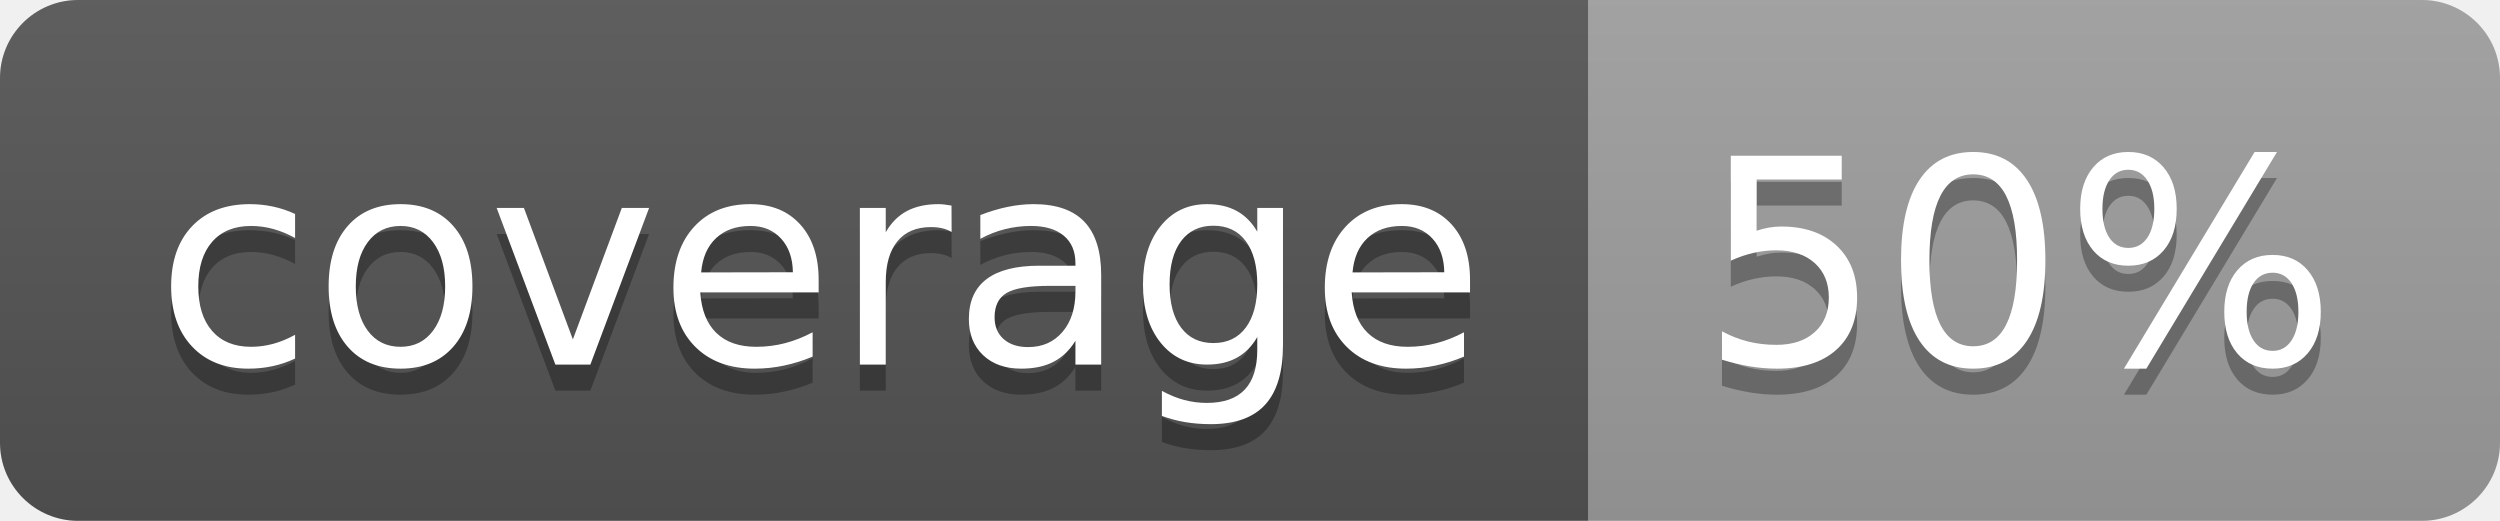
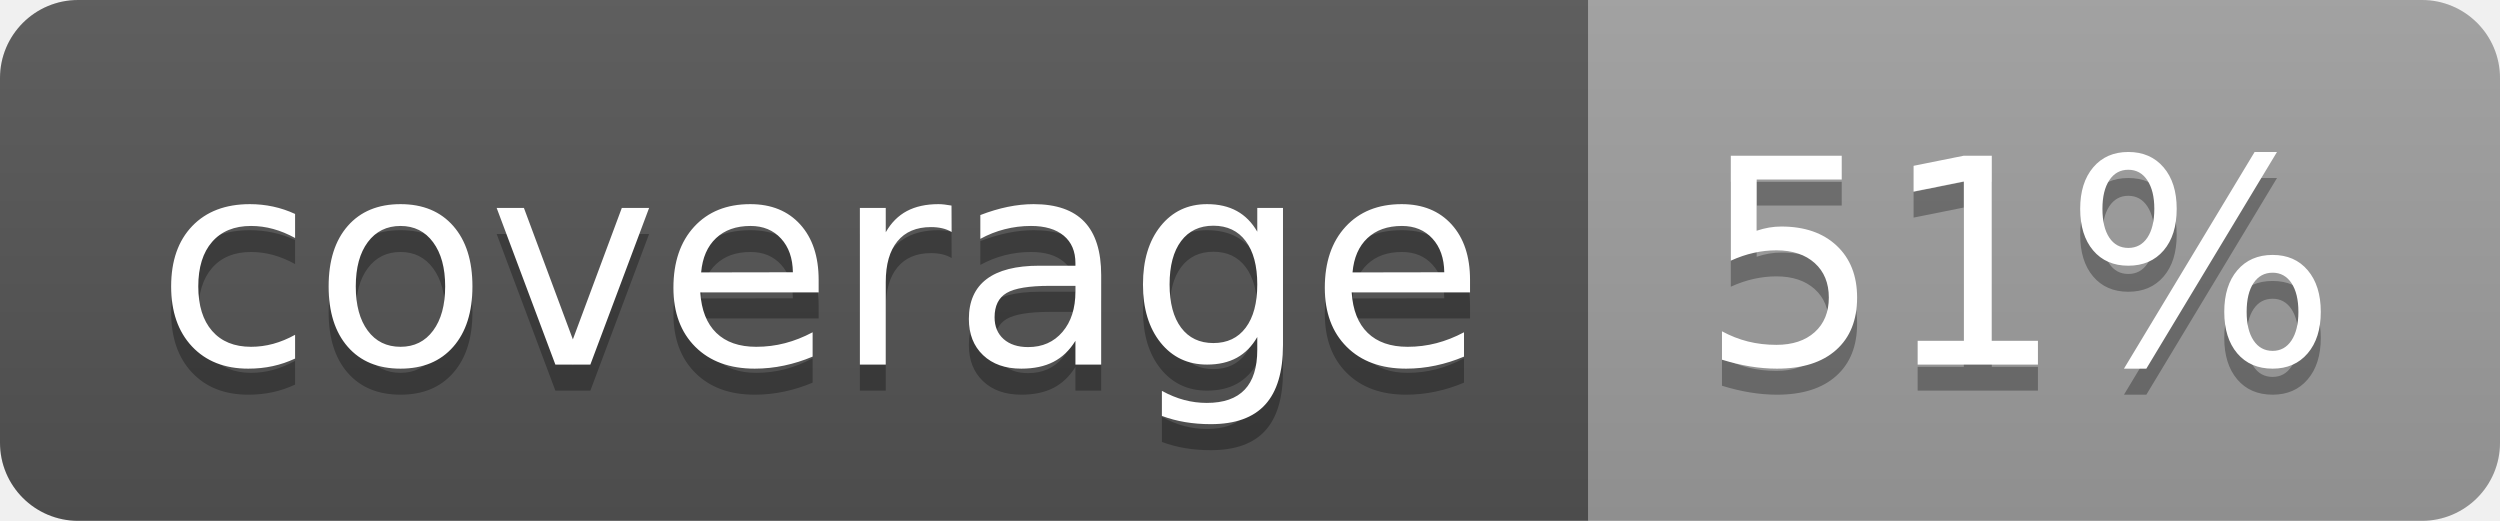
<svg xmlns="http://www.w3.org/2000/svg" width="96" height="20">
  <linearGradient id="b" x2="0" y2="100%">
    <stop offset="0" stop-color="#bbb" stop-opacity=".1" />
    <stop offset="1" stop-opacity=".1" />
  </linearGradient>
  <clipPath id="a">
    <rect width="96" height="20" rx="3" fill="#fff" />
  </clipPath>
  <g clip-path="url(#a)">
    <path fill="#555" d="M0 0h61v20H0z" />
    <path fill="#9F9F9F" d="M61 0h35v20H61z" />
    <path fill="url(#b)" d="M0 0h96v20H0z" />
  </g>
  <g fill="#fff" text-anchor="middle" font-family="DejaVu Sans,Verdana,Geneva,sans-serif" font-size="110">
    <text x="315" y="150" fill="#010101" fill-opacity=".3" transform="scale(.1)" textLength="510">coverage</text>
    <text x="315" y="140" transform="scale(.1)" textLength="510">coverage</text>
-     <text x="775" y="150" fill="#010101" fill-opacity=".3" transform="scale(.1)" textLength="250">50%</text>
-     <text x="775" y="140" transform="scale(.1)" textLength="250">50%</text>
+     <text x="775" y="150" fill="#010101" fill-opacity=".3" transform="scale(.1)" textLength="250">51%</text>
+     <text x="775" y="140" transform="scale(.1)" textLength="250">51%</text>
  </g>
</svg>
